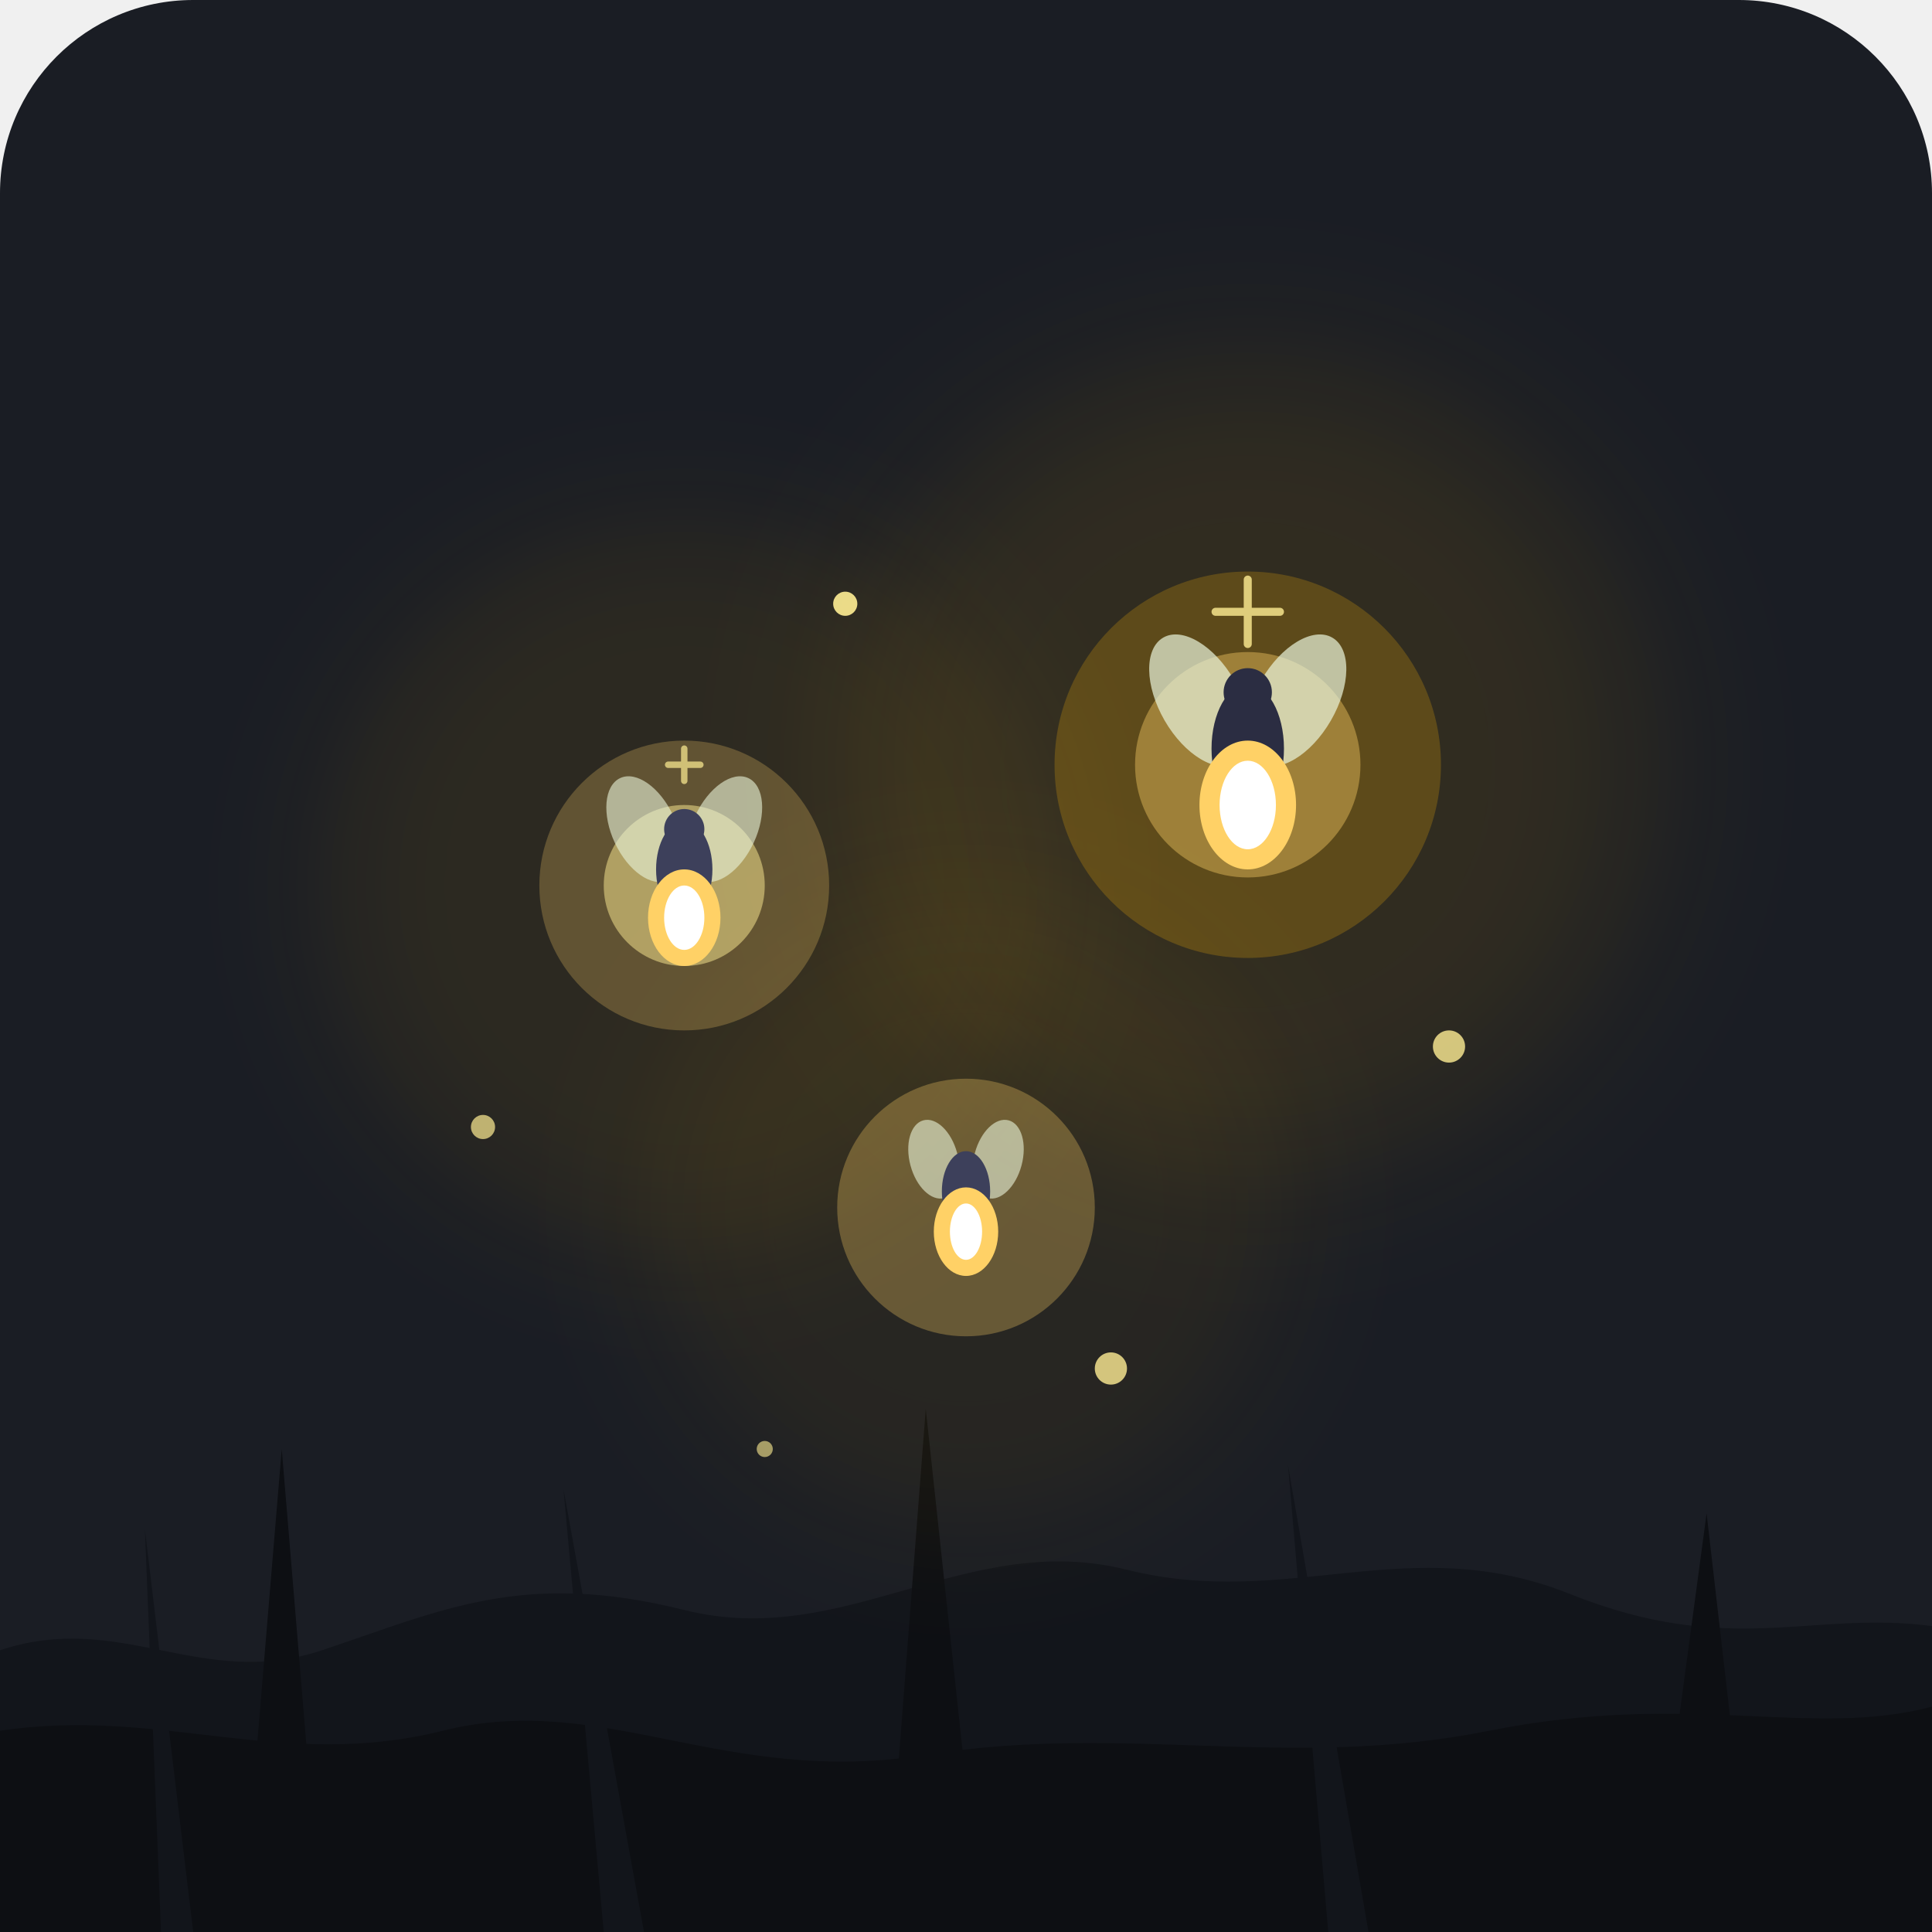
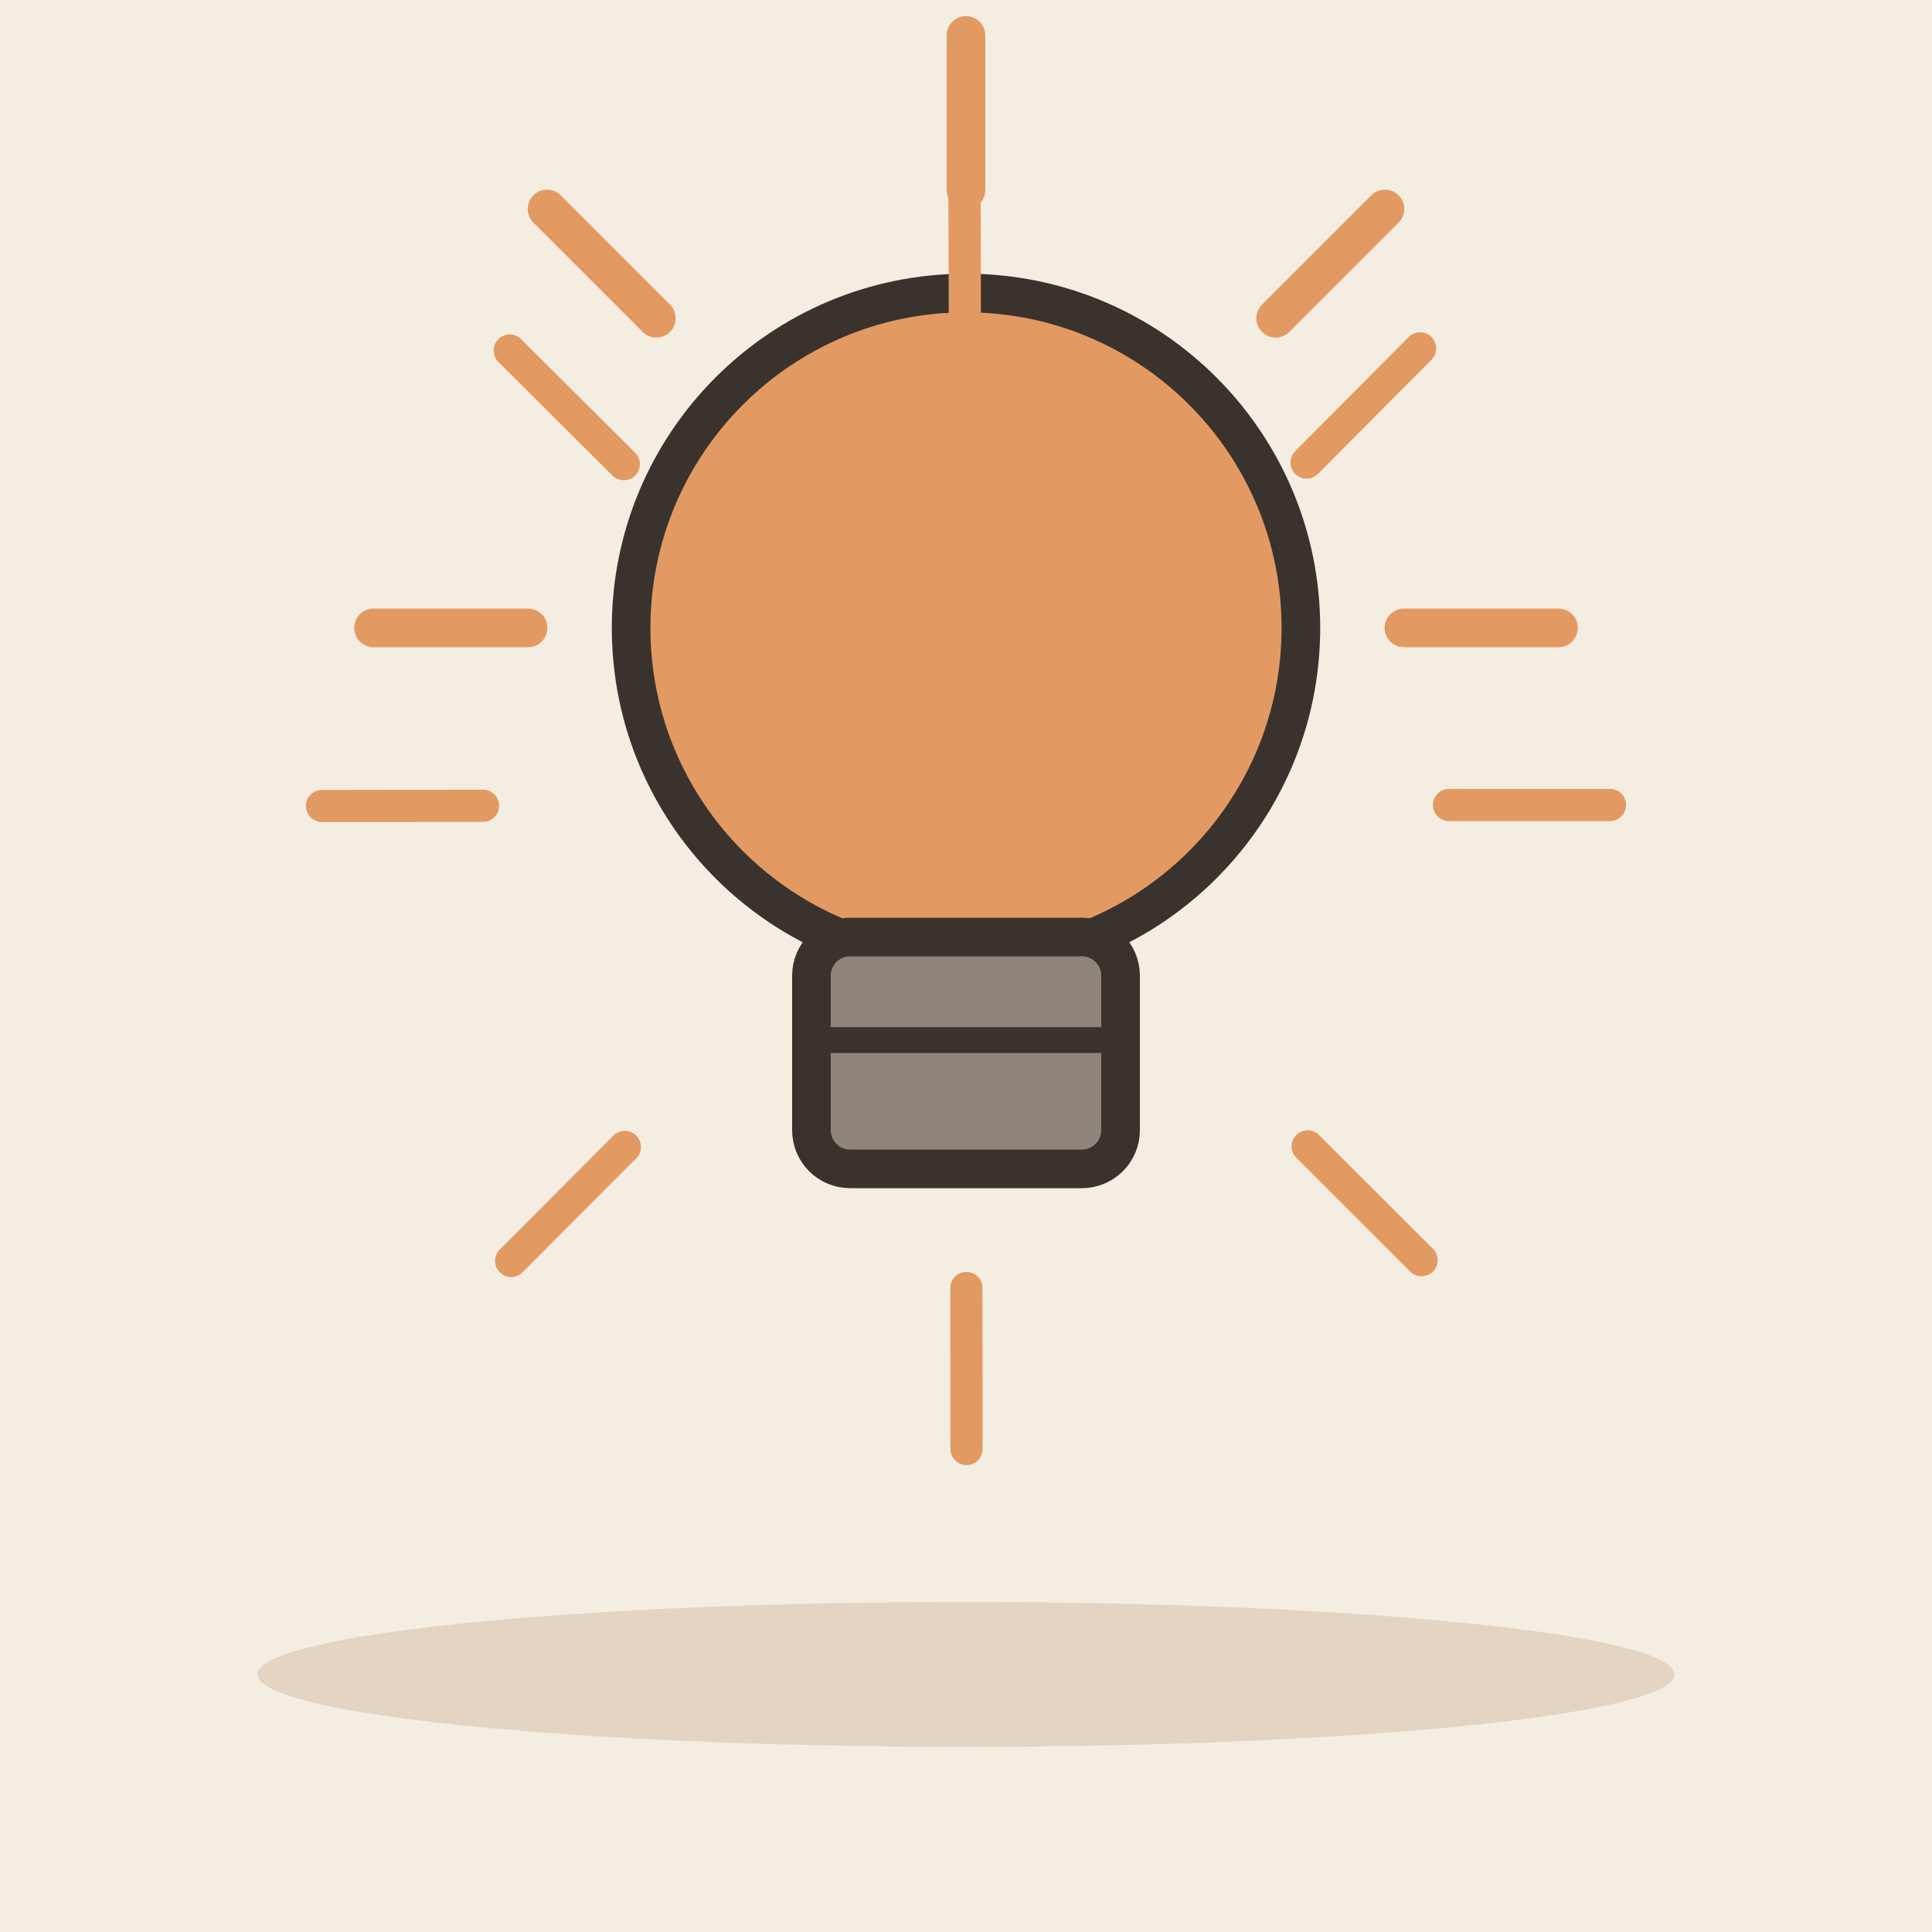
- <svg xmlns="http://www.w3.org/2000/svg" width="240" height="240" viewBox="0 0 240 240">
-   <rect width="240" height="240" rx="24" fill="#1A1D24" />
-   <path d="M0 240 L0 205 C15 200, 25 210, 40 205 C55 200, 65 195, 85 200 C105 205, 120 190, 140 195 C160 200, 175 190, 195 198 C215 206, 225 200, 240 202 L240 240 Z" fill="#12151B" />
-   <path d="M0 240 L0 215 C20 212, 35 220, 55 215 C75 210, 90 222, 115 218 C140 214, 160 220, 185 215 C210 210, 225 216, 240 212 L240 240 Z" fill="#0D0F13" />
-   <path d="M20 240 L18 190 L24 240 Z" fill="#12151B" />
-   <path d="M30 240 L35 180 L40 240 Z" fill="#0D0F13" />
-   <path d="M75 240 L70 185 L80 240 Z" fill="#12151B" />
-   <path d="M110 240 L115 175 L122 240 Z" fill="#0D0F13" />
-   <path d="M165 240 L160 182 L170 240 Z" fill="#12151B" />
-   <path d="M205 240 L212 188 L218 240 Z" fill="#0D0F13" />
-   <circle cx="85" cy="110" r="45" fill="#FFB703" opacity="0.08" filter="blur(8px)" />
-   <circle cx="155" cy="95" r="50" fill="#FFB703" opacity="0.1" filter="blur(10px)" />
-   <circle cx="120" cy="150" r="40" fill="#FFB703" opacity="0.06" filter="blur(8px)" />
-   <g>
-     <circle cx="85" cy="110" r="18" fill="#FFD166" opacity="0.25" />
-     <circle cx="85" cy="110" r="10" fill="#FFEE93" opacity="0.5" />
-     <ellipse cx="80" cy="103" rx="4" ry="7" fill="#E9F5DB" opacity="0.6" transform="rotate(-25 80 103)" />
-     <ellipse cx="90" cy="103" rx="4" ry="7" fill="#E9F5DB" opacity="0.6" transform="rotate(25 90 103)" />
-     <ellipse cx="85" cy="108" rx="3.5" ry="6" fill="#3D405B" />
-     <circle cx="85" cy="103" r="2.5" fill="#3D405B" />
-     <ellipse cx="85" cy="114" rx="4.5" ry="6" fill="#FFD166" />
-     <ellipse cx="85" cy="114" rx="2.5" ry="4" fill="#FFFFFF" />
+ <svg xmlns="http://www.w3.org/2000/svg" viewBox="0 0 240 240" data-style="editorial">
+   <rect width="240" height="240" fill="#F4EDE2" />
+   <ellipse cx="120" cy="208" rx="88" ry="9" fill="#E3D5C1" />
+   <g transform="translate(120 110) scale(1.6 1.6)">
+     <circle cx="0" cy="-20" r="26" fill="#E39A62" stroke="#3A332D" stroke-width="3" stroke-linecap="round" stroke-linejoin="round" />
+     <rect x="-12" y="4" width="24" height="18" rx="3" fill="#8F857A" stroke="#3A332D" stroke-width="3" stroke-linecap="round" stroke-linejoin="round" />
+     <path d="M-12 12L12 12" stroke="#3A332D" stroke-width="2" stroke-linecap="round" fill="none" />
+     <path d="M-34 -20L-46 -20" stroke="#E39A62" stroke-width="3" stroke-linecap="round" fill="none" />
+     <path d="M-24.042 -44.042L-32.527 -52.527" stroke="#E39A62" stroke-width="3" stroke-linecap="round" fill="none" />
+     <path d="M2.0819e-15 -54L2.81669e-15 -66" stroke="#E39A62" stroke-width="3" stroke-linecap="round" fill="none" />
+     <path d="M24.042 -44.042L32.527 -52.527" stroke="#E39A62" stroke-width="3" stroke-linecap="round" fill="none" />
+     <path d="M34 -20L46 -20" stroke="#E39A62" stroke-width="3" stroke-linecap="round" fill="none" />
  </g>
-   <g>
-     <circle cx="155" cy="95" r="24" fill="#FFB703" opacity="0.22" />
-     <circle cx="155" cy="95" r="14" fill="#FFD166" opacity="0.4" />
-     <ellipse cx="149" cy="87" rx="5" ry="9" fill="#E9F5DB" opacity="0.7" transform="rotate(-30 149 87)" />
-     <ellipse cx="161" cy="87" rx="5" ry="9" fill="#E9F5DB" opacity="0.7" transform="rotate(30 161 87)" />
-     <ellipse cx="155" cy="93" rx="4.5" ry="8" fill="#2B2D42" />
-     <circle cx="155" cy="86" r="3" fill="#2B2D42" />
-     <ellipse cx="155" cy="100" rx="6" ry="8" fill="#FFD166" />
-     <ellipse cx="155" cy="100" rx="3.5" ry="5.5" fill="#FFFFFF" />
-   </g>
-   <g>
-     <circle cx="120" cy="150" r="16" fill="#FFD166" opacity="0.3" />
-     <ellipse cx="116" cy="144" rx="3" ry="5" fill="#E9F5DB" opacity="0.6" transform="rotate(-15 116 144)" />
-     <ellipse cx="124" cy="144" rx="3" ry="5" fill="#E9F5DB" opacity="0.6" transform="rotate(15 124 144)" />
-     <ellipse cx="120" cy="148" rx="3" ry="5" fill="#3D405B" />
-     <ellipse cx="120" cy="153" rx="4" ry="5.5" fill="#FFD166" />
-     <ellipse cx="120" cy="153" rx="2" ry="3.5" fill="#FFFFFF" />
-   </g>
-   <circle cx="105" cy="75" r="1.5" fill="#FFEE93" opacity="0.9" />
-   <circle cx="180" cy="130" r="2" fill="#FFEE93" opacity="0.8" />
-   <circle cx="60" cy="140" r="1.5" fill="#FFEE93" opacity="0.7" />
-   <circle cx="138" cy="170" r="2" fill="#FFEE93" opacity="0.8" />
-   <circle cx="95" cy="180" r="1" fill="#FFEE93" opacity="0.6" />
-   <path d="M155 72 L155 80 M151 76 L159 76" stroke="#FFEE93" stroke-width="1" stroke-linecap="round" opacity="0.8" />
-   <path d="M85 93 L85 97 M83 95 L87 95" stroke="#FFEE93" stroke-width="0.8" stroke-linecap="round" opacity="0.7" />
+   <path d="M180 100L200 100" stroke="#E39A62" stroke-width="4" stroke-linecap="round" fill="none" />
+   <path d="M162.443 142.41L176.591 156.546" stroke="#E39A62" stroke-width="4" stroke-linecap="round" fill="none" />
+   <path d="M120.048 160L120.064 180" stroke="#E39A62" stroke-width="4" stroke-linecap="round" fill="none" />
+   <path d="M77.624 142.477L63.499 156.636" stroke="#E39A62" stroke-width="4" stroke-linecap="round" fill="none" />
+   <path d="M60 100.096L40 100.127" stroke="#E39A62" stroke-width="4" stroke-linecap="round" fill="none" />
+   <path d="M77.489 57.658L63.319 43.544" stroke="#E39A62" stroke-width="4" stroke-linecap="round" fill="none" />
+   <path d="M119.857 40L119.809 20" stroke="#E39A62" stroke-width="4" stroke-linecap="round" fill="none" />
+   <path d="M162.308 57.456L176.411 43.274" stroke="#E39A62" stroke-width="4" stroke-linecap="round" fill="none" />
</svg>
